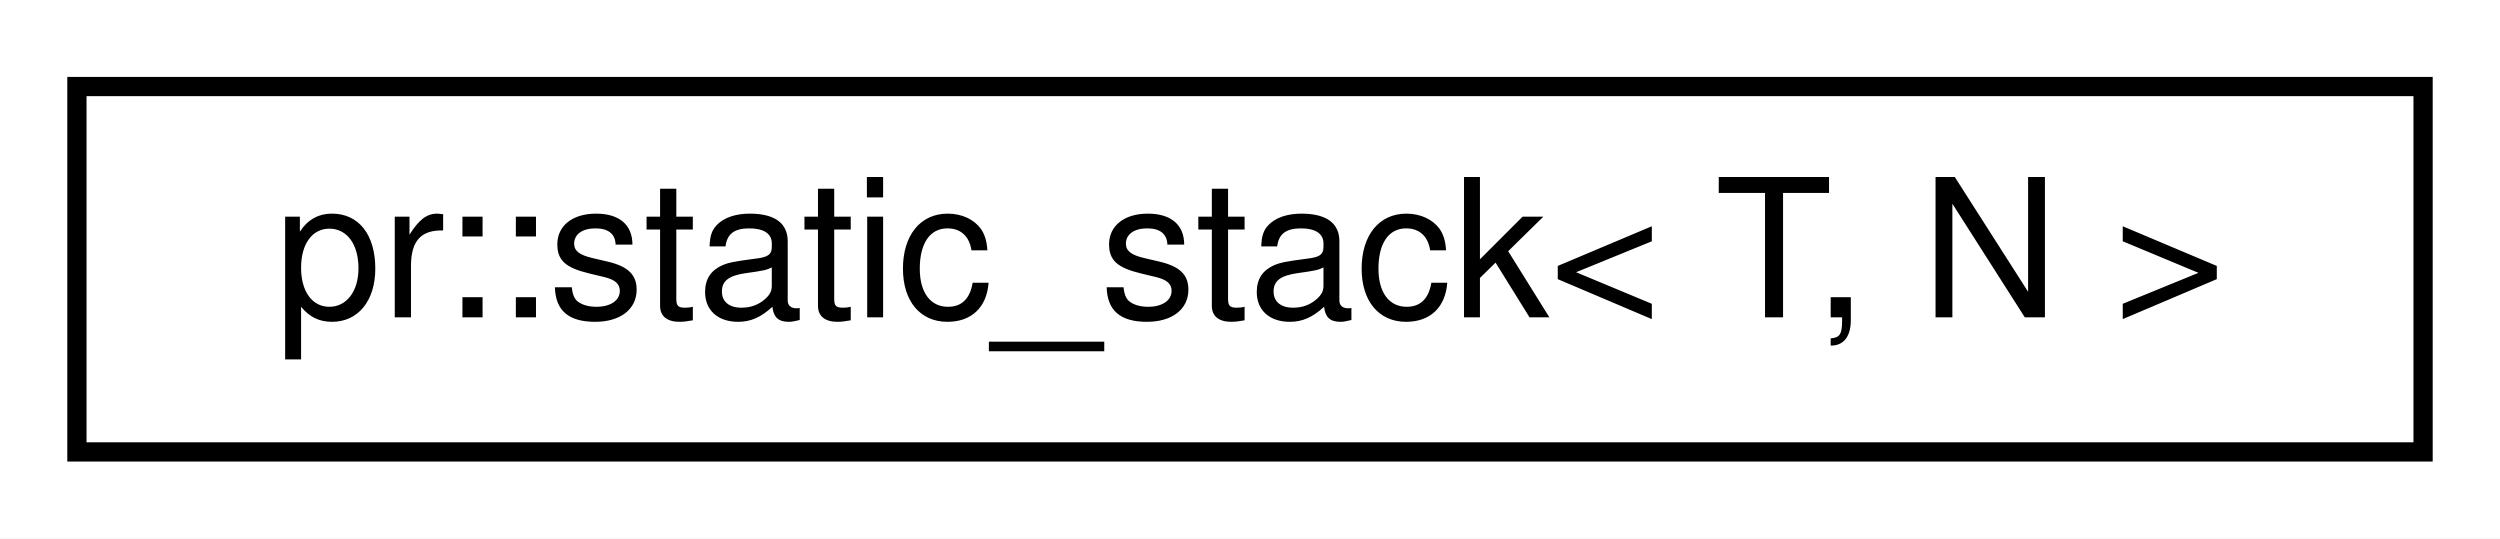
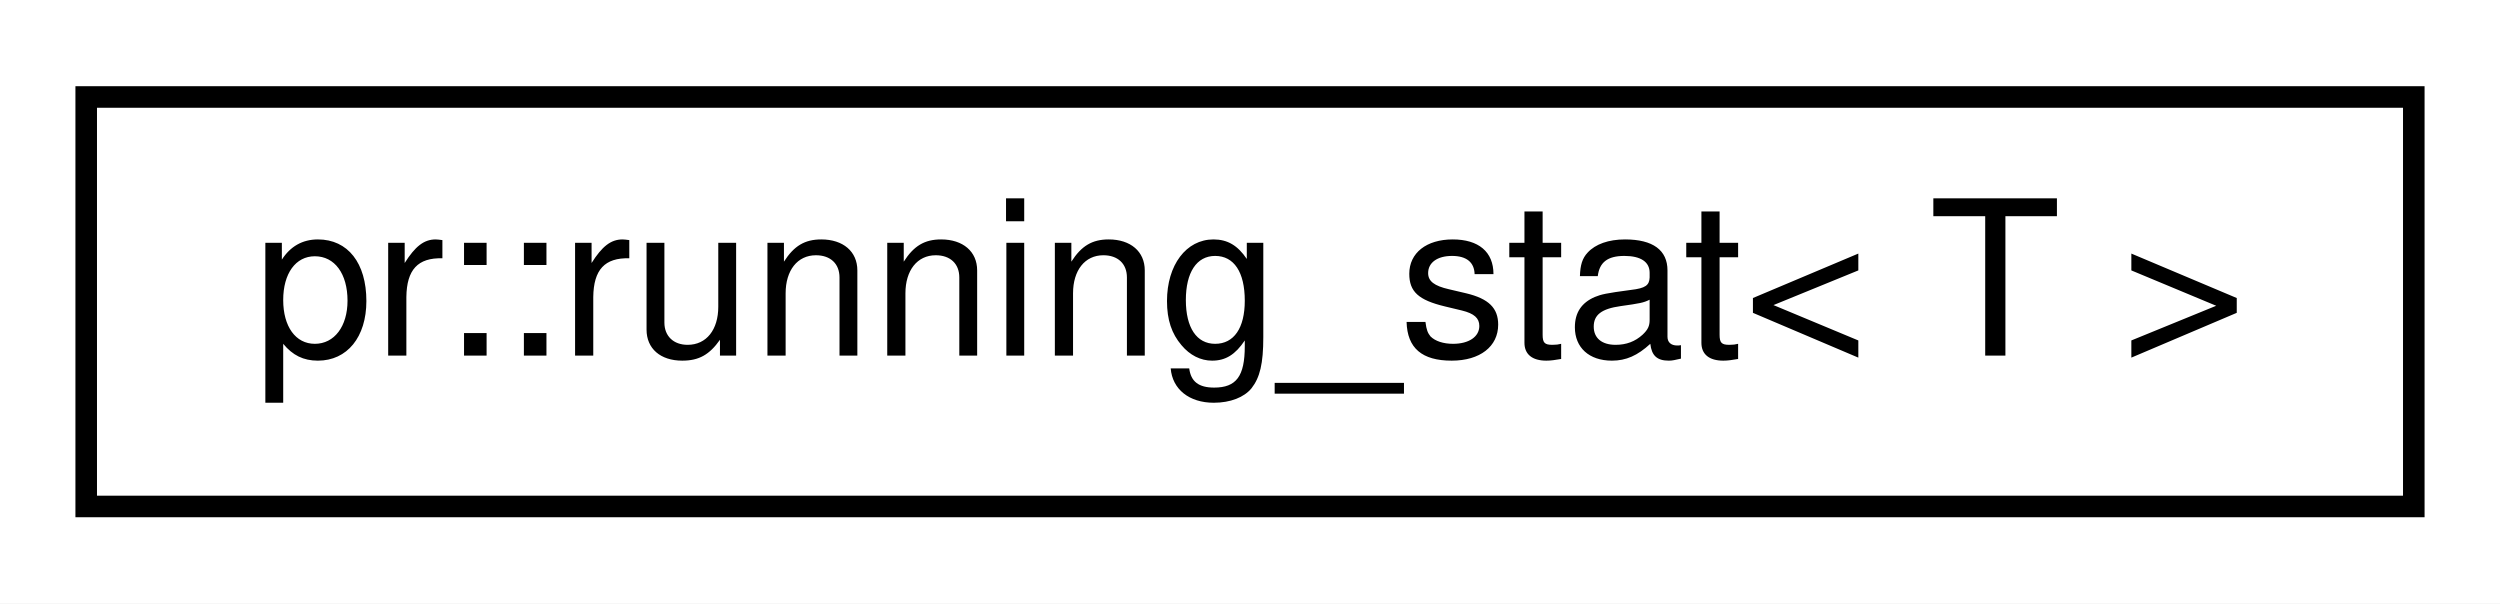
- <svg xmlns="http://www.w3.org/2000/svg" xmlns:xlink="http://www.w3.org/1999/xlink" width="130pt" height="28pt" viewBox="0.00 0.00 130.00 28.00">
+ <svg xmlns="http://www.w3.org/2000/svg" xmlns:xlink="http://www.w3.org/1999/xlink" width="116pt" height="28pt" viewBox="0.00 0.00 116.00 28.00">
  <g id="graph0" class="graph" transform="scale(1 1) rotate(0) translate(4 24)">
-     <polygon fill="#ffffff" stroke="transparent" points="-4,4 -4,-24 126,-24 126,4 -4,4" />
+     <polygon fill="#ffffff" stroke="transparent" points="-4,4 -4,-24 112,-24 112,4 -4,4" />
    <g id="node1" class="node">
      <g id="a_node1">
-         <a xlink:href="classpr_1_1static__stack.html" target="_top" xlink:title="Static stack. ">
-           <polygon fill="#ffffff" stroke="#000000" points="0,-.5 0,-19.5 122,-19.5 122,-.5 0,-.5" />
-           <text text-anchor="middle" x="61" y="-7.5" font-family="Helvetica,sans-Serif" font-size="10.00" fill="#000000">pr::static_stack&lt; T, N &gt;</text>
+         <a xlink:href="classpr_1_1running__stat.html" target="_top" xlink:title="Running statistic. ">
+           <polygon fill="#ffffff" stroke="#000000" points="0,-.5 0,-19.5 108,-19.5 108,-.5 0,-.5" />
+           <text text-anchor="middle" x="54" y="-7.5" font-family="Helvetica,sans-Serif" font-size="10.00" fill="#000000">pr::running_stat&lt; T &gt;</text>
        </a>
      </g>
    </g>
  </g>
</svg>
